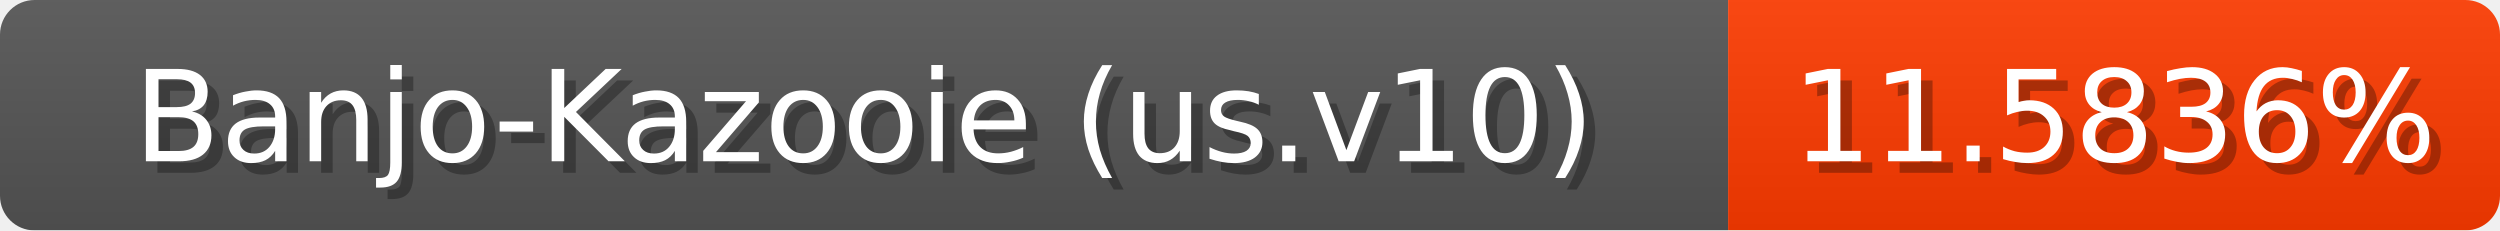
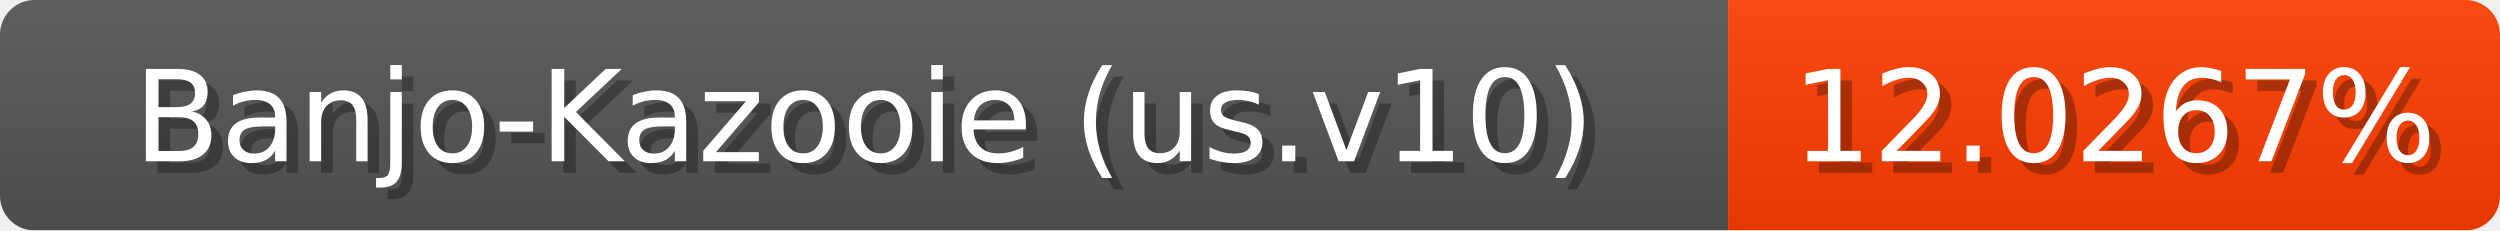
<svg xmlns="http://www.w3.org/2000/svg" width="217" height="20">
  <linearGradient id="b" x2="0" y2="100%">
    <stop offset="0" stop-color="#bbb" stop-opacity=".1" />
    <stop offset="1" stop-opacity=".1" />
  </linearGradient>
  <mask id="anybadge_1">
    <rect width="217" height="20" rx="3" fill="#fff" />
  </mask>
  <g mask="url(#anybadge_1)">
    <path fill="#555" d="M0 0h150v20H0z" />
-     <path fill="#ff3b00" d="M150 0h67v20H150z" />
+     <path fill="#ff3e00" d="M150 0h67v20H150z" />
    <path fill="url(#b)" d="M0 0h217v20H0z" />
  </g>
  <g fill="#fff" text-anchor="middle" font-family="DejaVu Sans,Verdana,Geneva,sans-serif" font-size="11">
    <text x="76.0" y="15" fill="#010101" fill-opacity=".3">Banjo-Kazooie (us.v10)</text>
    <text x="75.0" y="14">Banjo-Kazooie (us.v10)</text>
  </g>
  <g fill="#fff" text-anchor="middle" font-family="DejaVu Sans,Verdana,Geneva,sans-serif" font-size="11">
-     <text x="184.5" y="15" fill="#010101" fill-opacity=".3">11.5836%</text>
-     <text x="183.5" y="14">11.5836%</text>
+     <text x="184.5" y="15" fill="#010101" fill-opacity=".3">12.0267%</text>
+     <text x="183.5" y="14">12.0267%</text>
  </g>
</svg>
